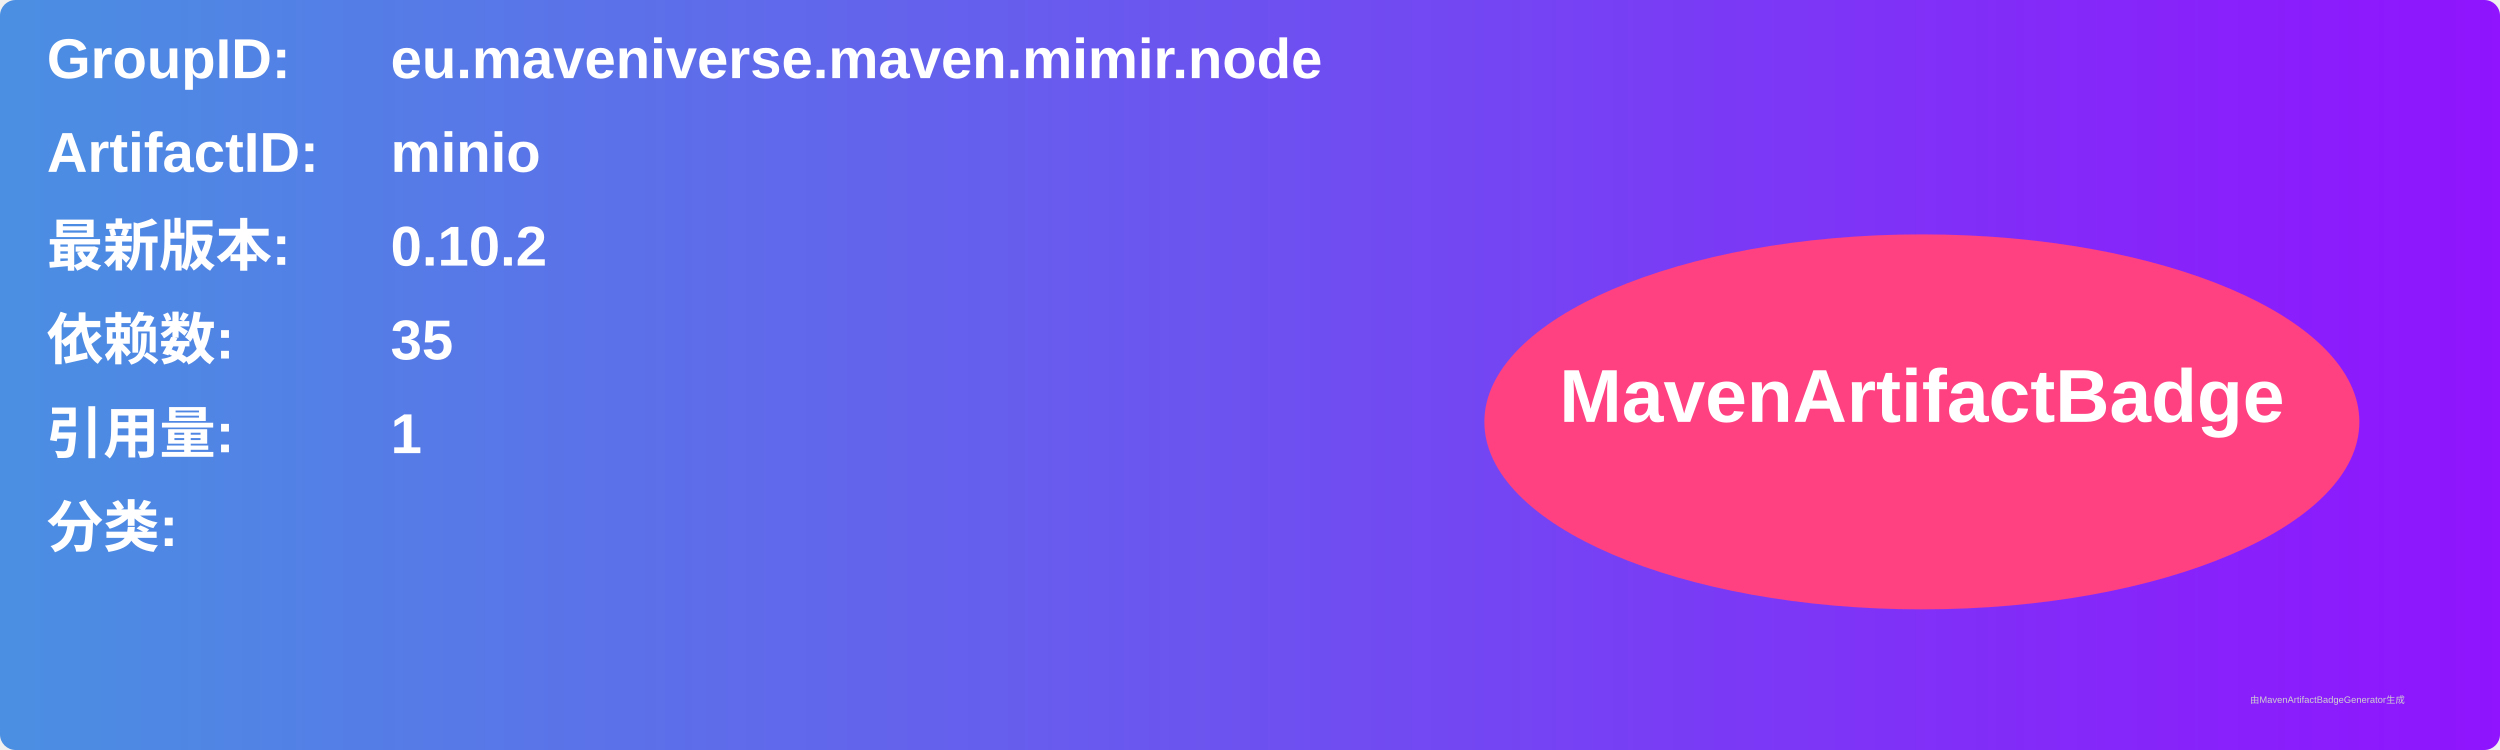
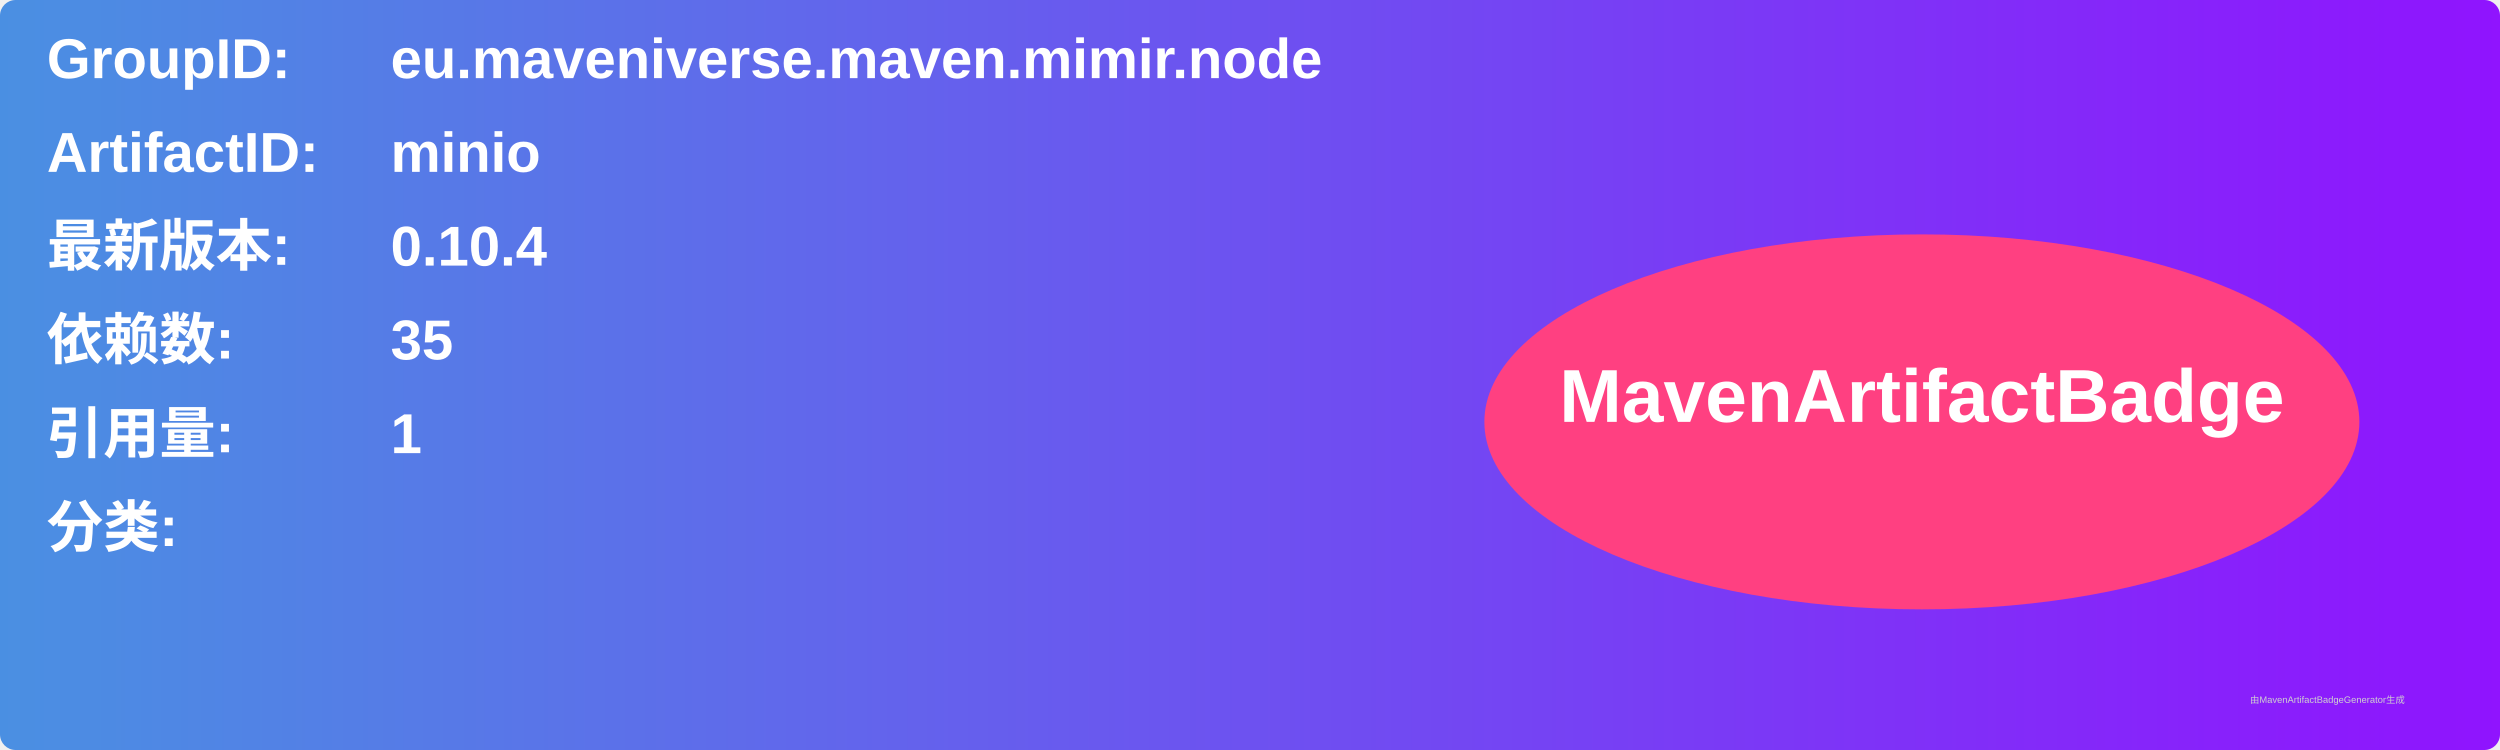
<svg xmlns="http://www.w3.org/2000/svg" width="800" height="240" viewBox="0 0 800 240">
  <linearGradient id="grad" x1="0%" y1="0%" x2="100%" y2="0%">
    <stop offset="0%" stop-color="#4a90e2" />
    <stop offset="100%" stop-color="#9013fe" />
  </linearGradient>
  <rect width="100%" height="100%" rx="5" ry="5" fill="url(#grad)" />
  <g transform="translate(15, 15)">
    <text x="0" y="10" font-family="Arial" font-size="18" fill="white" font-weight="bold" width="260">GroupID:</text>
    <text x="110" y="10" font-family="Arial" font-size="18" fill="white" font-weight="bold" width="460">eu.maveniverse.maven.mimir.node</text>
    <text x="0" y="40" font-family="Arial" font-size="18" fill="white" font-weight="bold" width="260">ArtifactID:</text>
    <text x="110" y="40" font-family="Arial" font-size="18" fill="white" font-weight="bold" width="460">minio</text>
    <text x="0" y="70" font-family="Arial" font-size="18" fill="white" font-weight="bold">最新版本:</text>
    <text x="110" y="70" font-family="Arial" font-size="18" fill="white" font-weight="bold">
-       <tspan font-weight="bold">0.10.2</tspan>
+       <tspan font-weight="bold">0.10.4</tspan>
    </text>
    <text x="0" y="100" font-family="Arial" font-size="18" fill="white" font-weight="bold">依赖数: </text>
    <text x="110" y="100" font-family="Arial" font-size="18" fill="white">
      <tspan font-weight="bold">35</tspan>
    </text>
    <text x="0" y="130" font-family="Arial" font-size="18" fill="white" font-weight="bold">引用量: </text>
    <text x="110" y="130" font-family="Arial" font-size="18" fill="white">
      <tspan font-weight="bold">1</tspan>
    </text>
    <text x="0" y="160" font-family="Arial" font-size="18" fill="white" font-weight="bold">分类:</text>
    <text x="10" y="190" font-family="Arial" font-size="10" fill="white">
      <tspan font-weight="bold" />
    </text>
    <ellipse cx="600" cy="120" rx="140" ry="60" fill="#ff4081" />
    <text x="600" y="120" text-anchor="middle" font-family="Arial" font-size="24" fill="white" font-weight="bold">MavenArtifactBadge</text>
  </g>
  <text x="720" y="225" font-family="Arial" font-size="3" fill="#d0d0d0">由MavenArtifactBadgeGenerator生成</text>
</svg>
